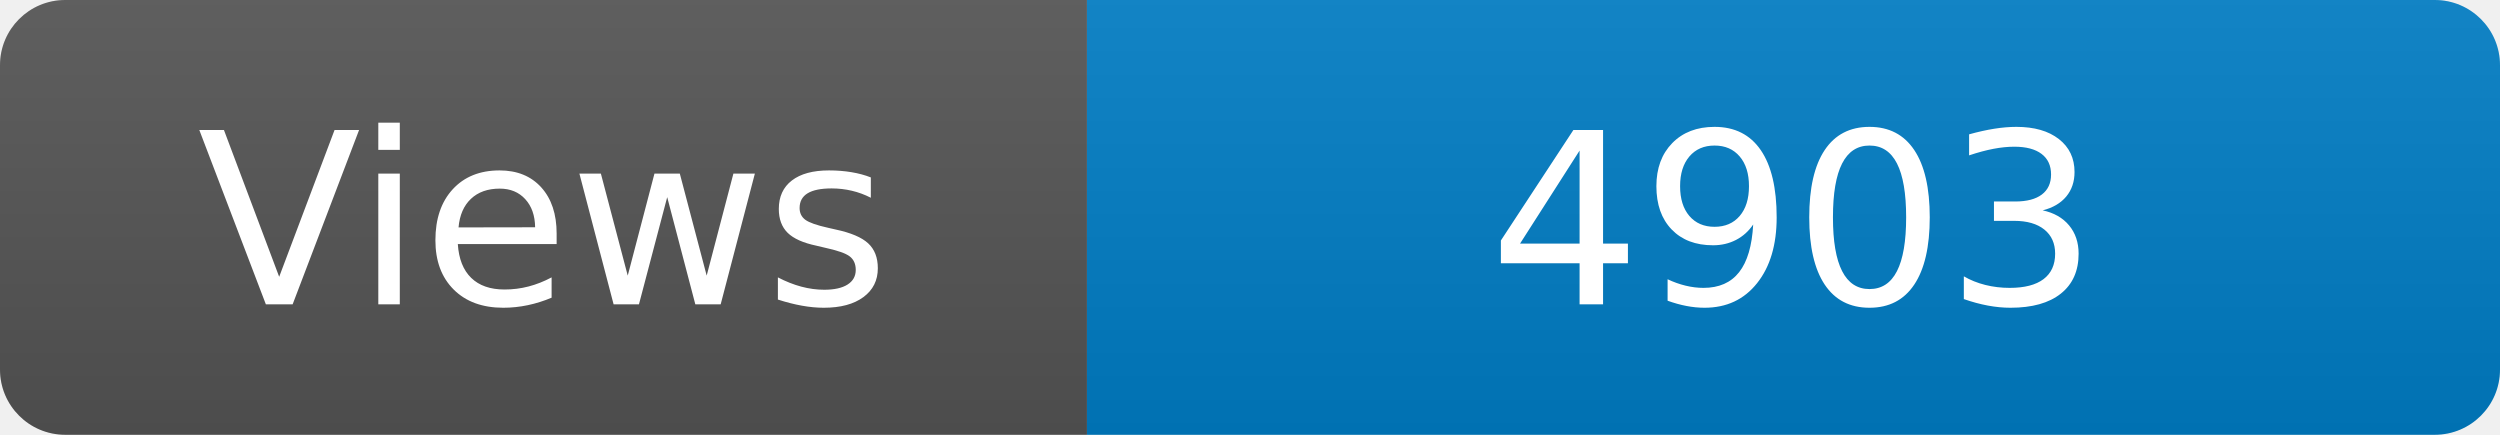
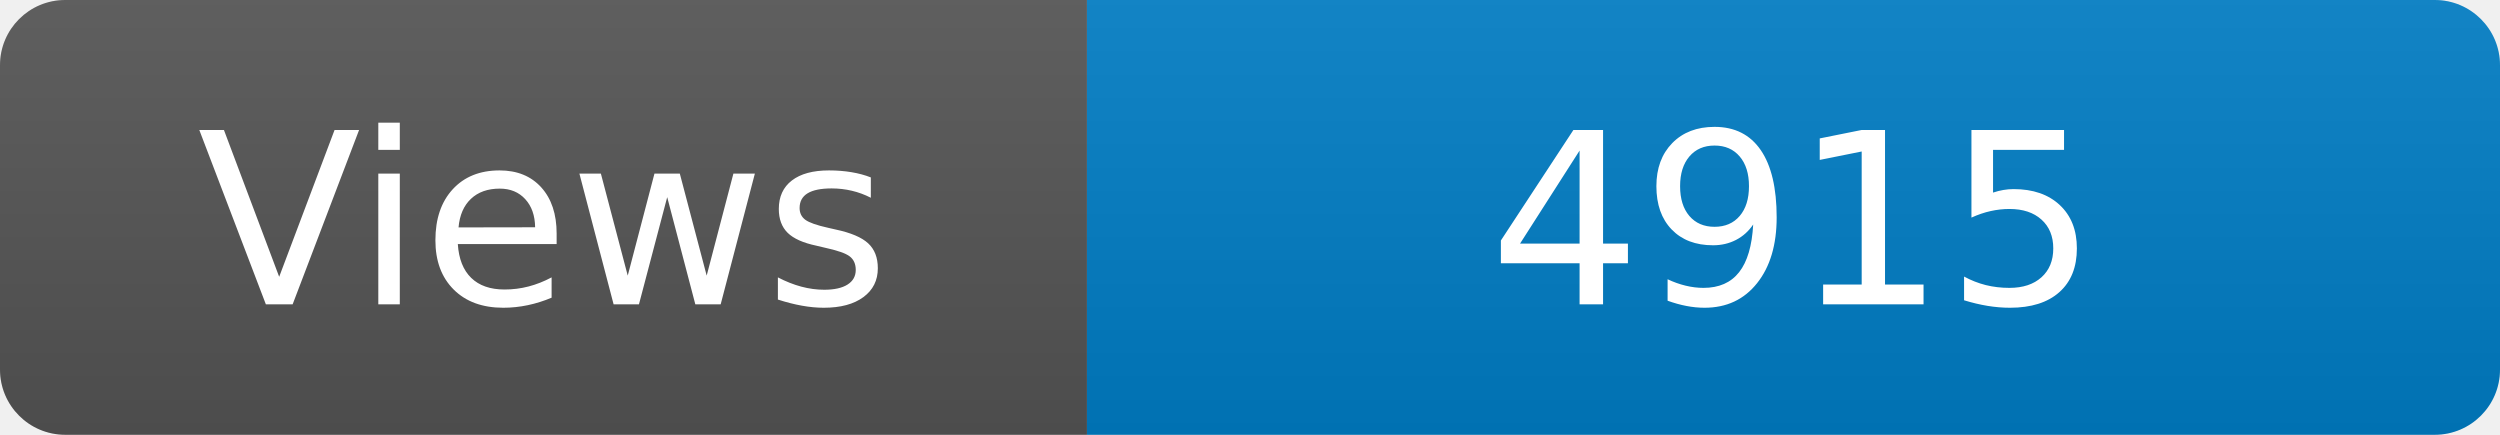
<svg xmlns="http://www.w3.org/2000/svg" width="115" height="20" role="img" aria-label="Maintained?: yes">
  <linearGradient id="s" x2="0" y2="100%">
    <stop offset="0" stop-color="#bbb" stop-opacity=".1" />
    <stop offset="1" stop-opacity=".1" />
  </linearGradient>
  <clipPath id="r">
    <rect width="115" height="20" rx="3" fill="#fff" />
  </clipPath>
  <g clip-path="url(#r)">
    <rect width="50" height="20" fill="#555" />
    <rect x="50" width="160" height="20" fill="#007ec6" />
    <rect width="115" height="20" fill="url(#s)" />
  </g>
  <g fill="#fff" text-anchor="middle" font-family="Verdana,Geneva,DejaVu Sans,sans-serif" font-size="110">
    <text x="250" y="140" transform="scale(.1)" fill="#fff">Views</text>
-     <text x="825" y="140" transform="scale(.1)" fill="#fff">4903</text>
+     <text x="825" y="140" transform="scale(.1)" fill="#fff">4915</text>
  </g>
</svg>
